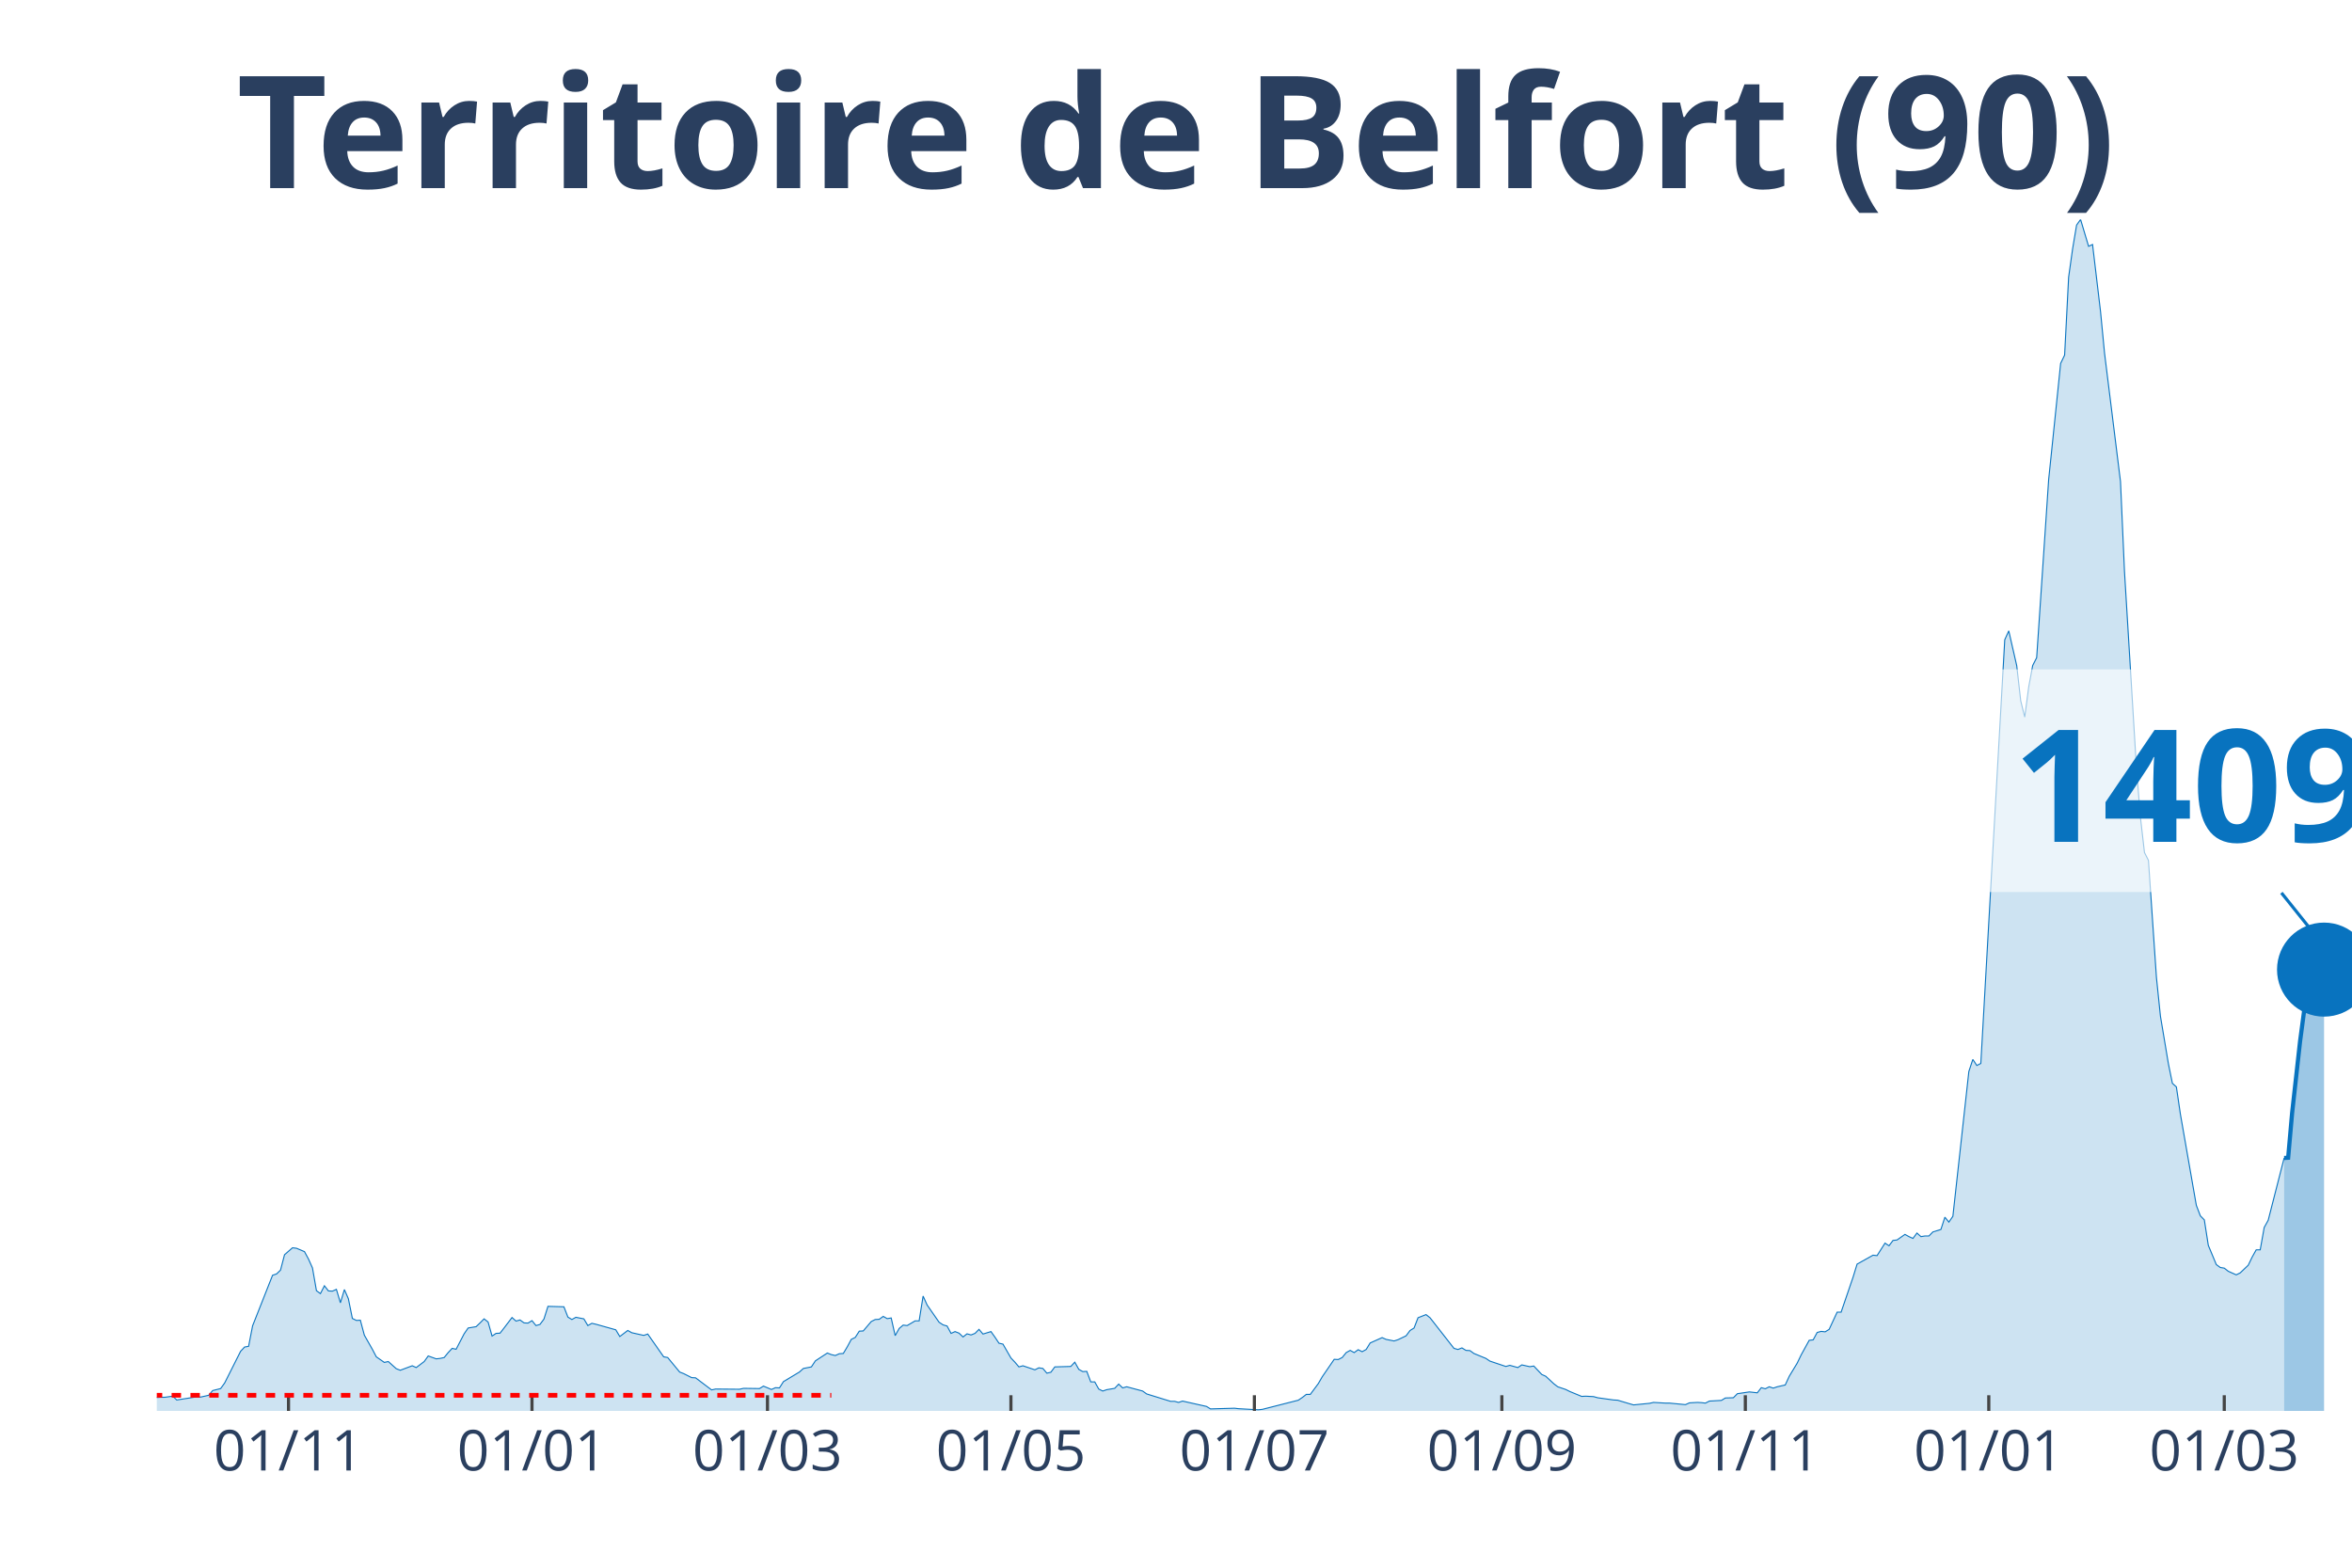
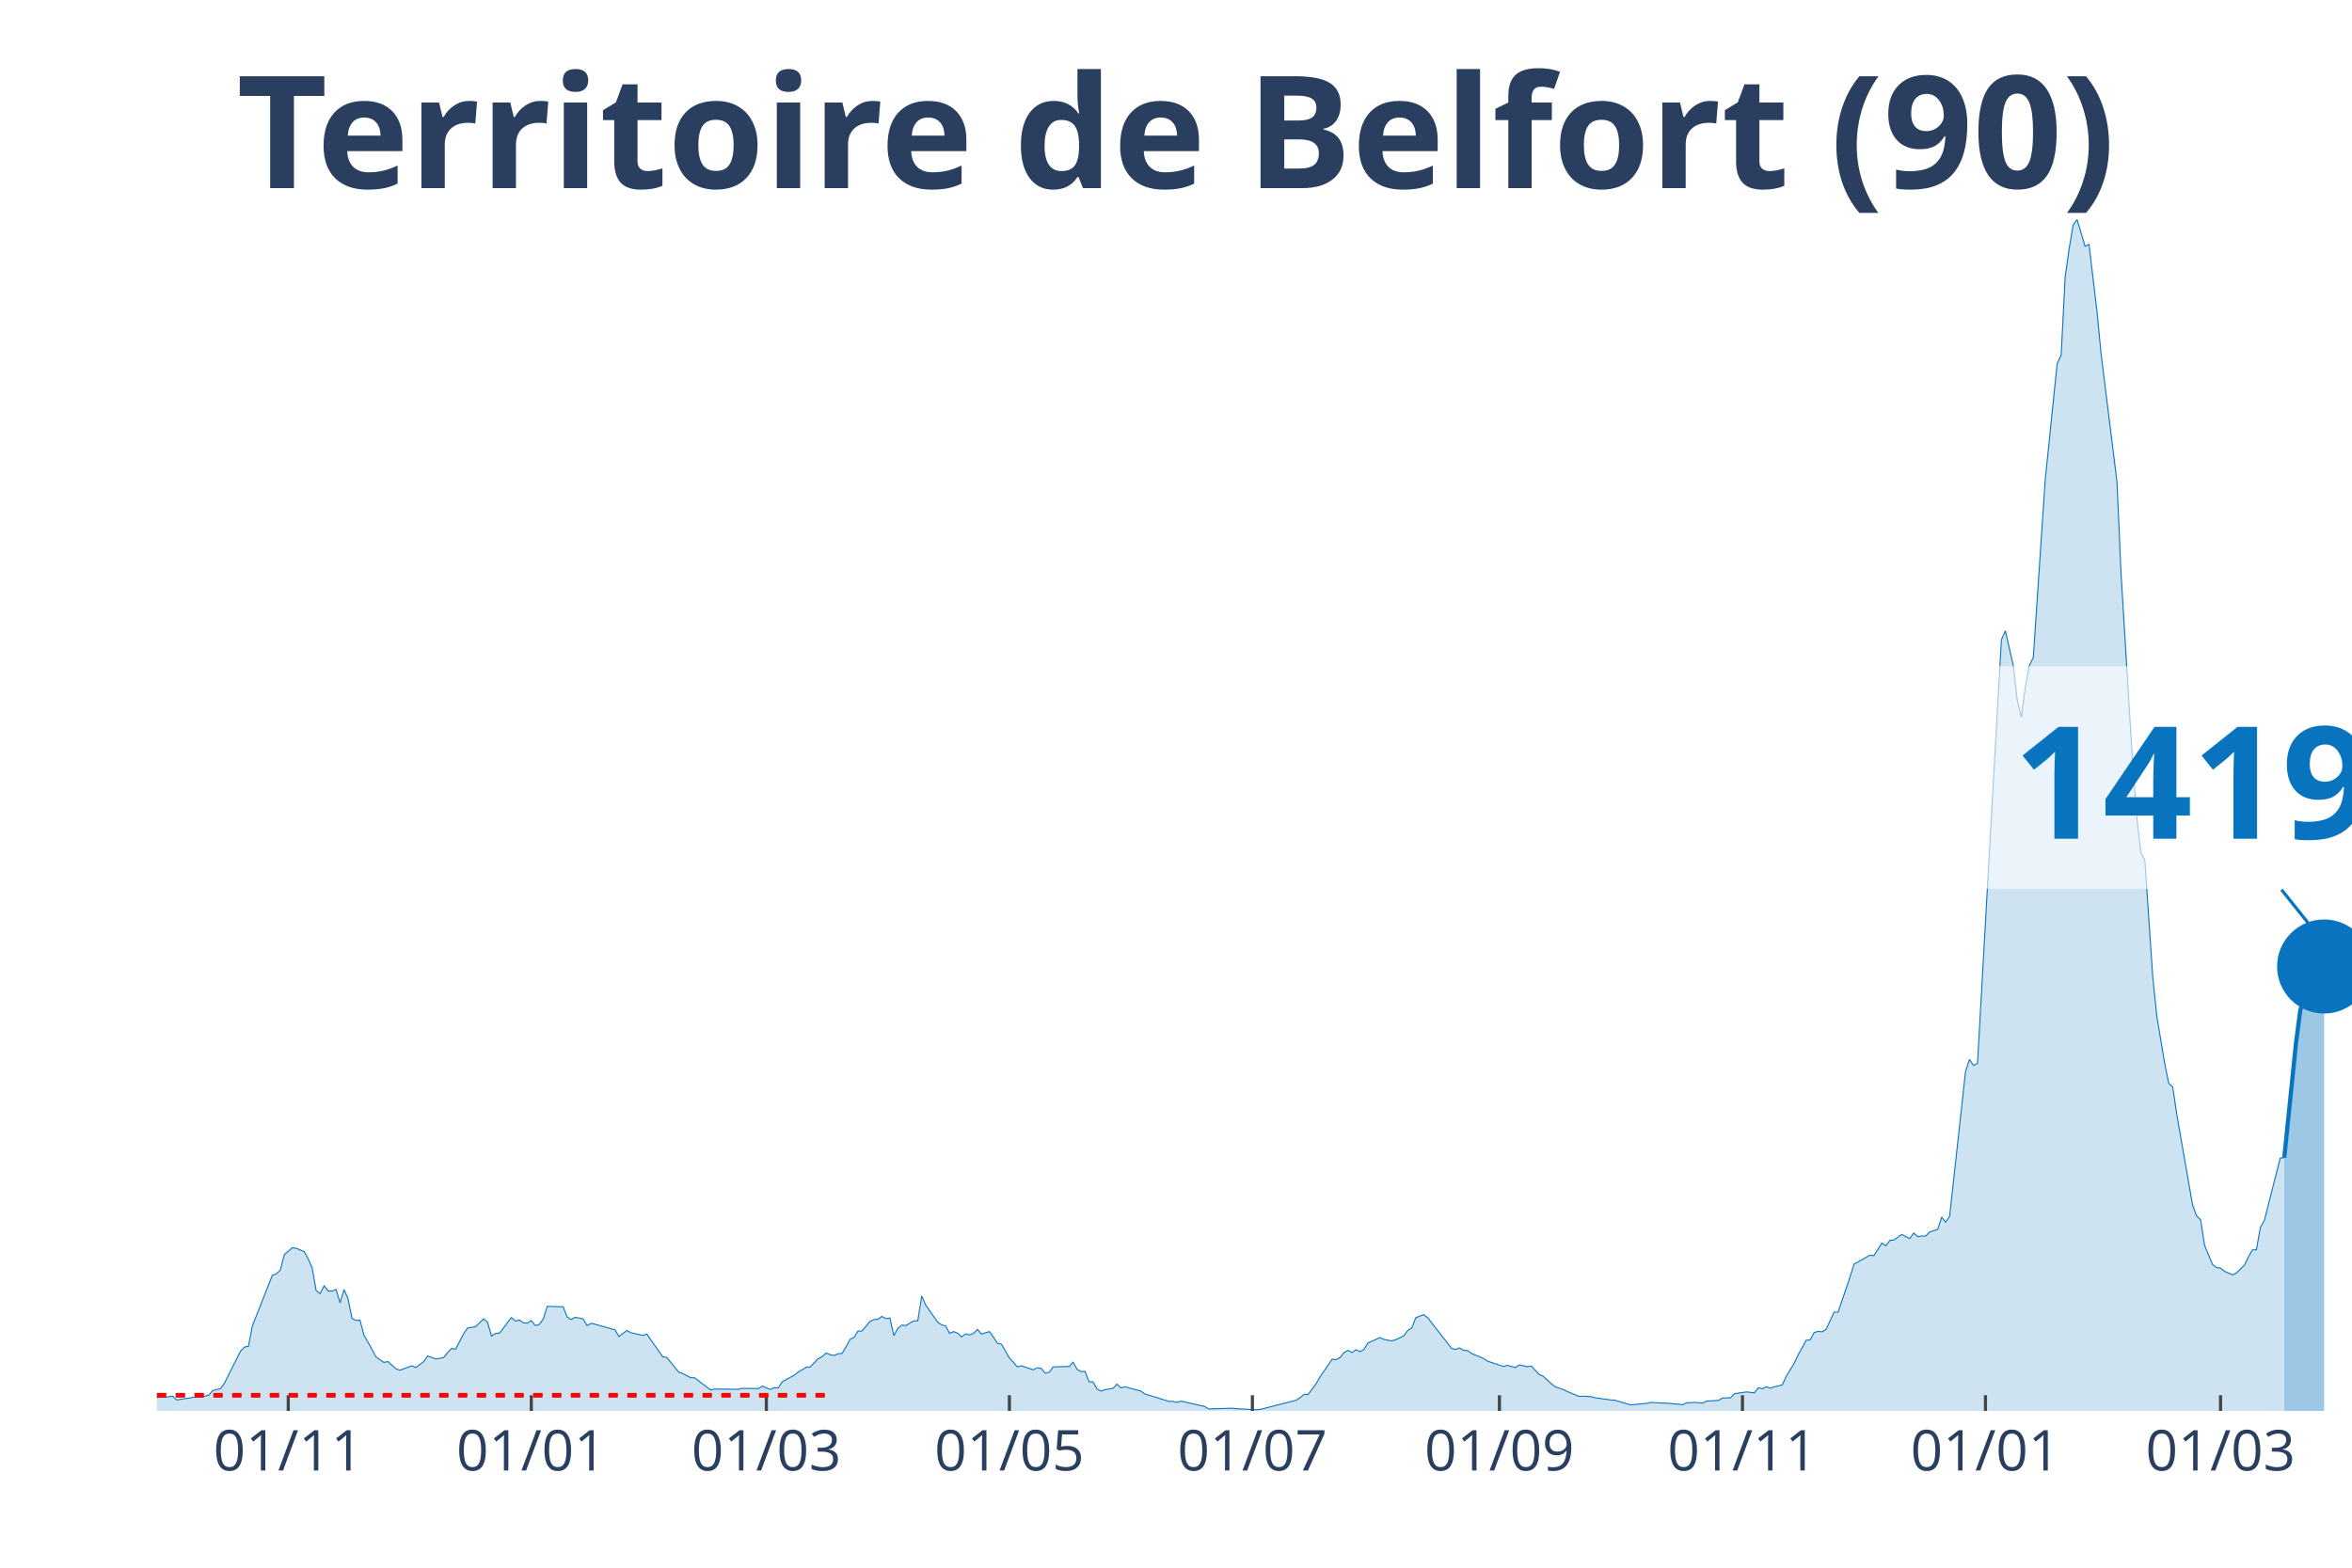
<svg xmlns="http://www.w3.org/2000/svg" class="main-svg" width="1125" height="750" style="" viewBox="0 0 750 500">
  <rect x="0" y="0" width="750" height="500" style="fill: rgb(0, 0, 0); fill-opacity: 0;" />
-   <defs id="defs-c6b1d2">
+   <defs id="defs-c0cb25">
    <g class="clips">
-       <clipPath id="clipc6b1d2xyplot" class="plotclip">
+       <clipPath id="clipc0cb25xyplot" class="plotclip">
        <rect width="700" height="380" />
      </clipPath>
-       <clipPath class="axesclip" id="clipc6b1d2x">
+       <clipPath class="axesclip" id="clipc0cb25x">
        <rect x="50" y="0" width="700" height="500" />
      </clipPath>
-       <clipPath class="axesclip" id="clipc6b1d2y">
+       <clipPath class="axesclip" id="clipc0cb25y">
        <rect x="0" y="70" width="750" height="380" />
      </clipPath>
-       <clipPath class="axesclip" id="clipc6b1d2xy">
+       <clipPath class="axesclip" id="clipc0cb25xy">
        <rect x="50" y="70" width="700" height="380" />
      </clipPath>
    </g>
    <g class="gradients" />
  </defs>
  <g class="bglayer">
    <rect class="bg" x="50" y="70" width="700" height="380" style="fill: rgb(0, 0, 0); fill-opacity: 0; stroke-width: 0;" />
  </g>
  <g class="layer-below">
    <g class="imagelayer" />
    <g class="shapelayer" />
  </g>
  <g class="cartesianlayer">
    <g class="subplot xy">
      <g class="layer-subplot">
        <g class="shapelayer" />
        <g class="imagelayer" />
      </g>
      <g class="gridlayer">
        <g class="x">
-           <path class="xgrid crisp" transform="translate(92,0)" d="M0,70v380" style="stroke: rgb(255, 255, 255); stroke-opacity: 1; stroke-width: 1px;" />
-           <path class="xgrid crisp" transform="translate(169.64,0)" d="M0,70v380" style="stroke: rgb(255, 255, 255); stroke-opacity: 1; stroke-width: 1px;" />
-           <path class="xgrid crisp" transform="translate(244.73,0)" d="M0,70v380" style="stroke: rgb(255, 255, 255); stroke-opacity: 1; stroke-width: 1px;" />
-           <path class="xgrid crisp" transform="translate(322.36,0)" d="M0,70v380" style="stroke: rgb(255, 255, 255); stroke-opacity: 1; stroke-width: 1px;" />
-           <path class="xgrid crisp" transform="translate(400,0)" d="M0,70v380" style="stroke: rgb(255, 255, 255); stroke-opacity: 1; stroke-width: 1px;" />
-           <path class="xgrid crisp" transform="translate(478.91,0)" d="M0,70v380" style="stroke: rgb(255, 255, 255); stroke-opacity: 1; stroke-width: 1px;" />
-           <path class="xgrid crisp" transform="translate(556.55,0)" d="M0,70v380" style="stroke: rgb(255, 255, 255); stroke-opacity: 1; stroke-width: 1px;" />
-           <path class="xgrid crisp" transform="translate(634.18,0)" d="M0,70v380" style="stroke: rgb(255, 255, 255); stroke-opacity: 1; stroke-width: 1px;" />
-           <path class="xgrid crisp" transform="translate(709.27,0)" d="M0,70v380" style="stroke: rgb(255, 255, 255); stroke-opacity: 1; stroke-width: 1px;" />
+           <path class="xgrid crisp" transform="translate(91.92,0)" d="M0,70v380" style="stroke: rgb(255, 255, 255); stroke-opacity: 1; stroke-width: 1px;" />
+           <path class="xgrid crisp" transform="translate(169.42,0)" d="M0,70v380" style="stroke: rgb(255, 255, 255); stroke-opacity: 1; stroke-width: 1px;" />
+           <path class="xgrid crisp" transform="translate(244.37,0)" d="M0,70v380" style="stroke: rgb(255, 255, 255); stroke-opacity: 1; stroke-width: 1px;" />
+           <path class="xgrid crisp" transform="translate(321.87,0)" d="M0,70v380" style="stroke: rgb(255, 255, 255); stroke-opacity: 1; stroke-width: 1px;" />
+           <path class="xgrid crisp" transform="translate(399.36,0)" d="M0,70v380" style="stroke: rgb(255, 255, 255); stroke-opacity: 1; stroke-width: 1px;" />
+           <path class="xgrid crisp" transform="translate(478.13,0)" d="M0,70v380" style="stroke: rgb(255, 255, 255); stroke-opacity: 1; stroke-width: 1px;" />
+           <path class="xgrid crisp" transform="translate(555.63,0)" d="M0,70v380" style="stroke: rgb(255, 255, 255); stroke-opacity: 1; stroke-width: 1px;" />
+           <path class="xgrid crisp" transform="translate(633.12,0)" d="M0,70v380" style="stroke: rgb(255, 255, 255); stroke-opacity: 1; stroke-width: 1px;" />
+           <path class="xgrid crisp" transform="translate(708.08,0)" d="M0,70v380" style="stroke: rgb(255, 255, 255); stroke-opacity: 1; stroke-width: 1px;" />
        </g>
        <g class="y" />
      </g>
      <g class="zerolinelayer" />
      <path class="xlines-below" />
      <path class="ylines-below" />
      <g class="overlines-below" />
      <g class="xaxislayer-below" />
      <g class="yaxislayer-below" />
      <g class="overaxes-below" />
-       <g class="plot" transform="translate(50, 70)" clip-path="url('#clipc6b1d2xyplot')">
+       <g class="plot" transform="translate(50, 70)" clip-path="url('#clipc0cb25xyplot')">
        <g class="scatterlayer mlayer">
-           <g class="trace scatter trace1184c2" style="stroke-miterlimit: 2;">
+           <g class="trace scatter traceb9a71e" style="stroke-miterlimit: 2;">
            <g class="fills">
              <g>
-                 <path class="js-fill" d="M678.36,380L-173.09,380L-173.09,379.07L-159.09,379.22L-157.82,379.22L-131.09,379.57L-129.82,379.64L-61.09,378.72L-59.82,378.5L-50.91,377.86L-49.64,377.72L-45.82,377.65L-44.55,377.51L-33.09,377.22L-31.82,377.15L-28,375.8L-26.73,374.44L-22.91,374.44L-21.64,373.94L-14,376.01L-12.73,376.44L-3.82,377.15L-2.55,375.87L1.27,375.65L2.55,375.65L5.09,375.3L6.36,376.51L12.73,375.51L14,375.58L16.55,375.01L17.82,373.51L20.36,372.87L21.64,371.09L26.73,360.97L28,359.62L29.27,359.4L30.55,352.85L36.91,336.74L38.18,336.31L39.45,335.1L40.73,330.18L43.27,327.97L44.55,328.12L47.09,329.19L48.36,331.54L49.64,334.39L50.91,341.66L52.18,342.58L53.45,340.09L54.73,341.73L56,341.8L57.27,341.23L58.55,345.51L59.82,341.3L61.09,344.22L62.36,350.5L63.64,351.14L64.91,351.07L66.18,355.84L68.73,360.33L70,362.75L72.55,364.53L73.82,364.25L76.36,366.53L77.64,367.03L81.45,365.6L82.73,366.17L85.27,364.25L86.55,362.47L89.09,363.39L90.36,363.25L91.64,362.97L92.91,361.4L94.18,360.05L95.45,360.33L98,355.41L99.27,353.56L101.82,353.13L103.09,351.92L104.36,350.64L105.64,351.64L106.91,356.13L108.18,355.27L109.45,355.2L110.73,353.56L113.27,350.21L114.55,351.35L115.82,350.99L117.09,351.92L118.36,351.99L119.64,351.21L120.91,352.78L122.18,352.42L123.45,350.71L124.73,346.65L129.82,346.79L131.09,350.07L132.36,350.85L133.64,350.14L136.18,350.64L137.45,352.78L138.73,352.06L140,352.35L146.36,354.13L147.64,356.27L150.18,354.34L151.45,355.06L155.27,355.91L156.55,355.48L161.64,362.75L162.91,362.97L166.73,367.6L168,368.1L170.55,369.38L171.82,369.45L176.91,373.3L178.18,373.02L185.82,373.09L187.09,372.8L192.18,372.87L193.45,372.09L196,373.16L197.27,372.59L198.55,372.66L199.82,370.66L204.91,367.6L206.18,366.46L208.73,365.96L210,364.04L213.82,361.54L215.09,362.04L216.36,362.33L217.64,361.76L218.91,361.68L220.18,359.55L221.45,357.19L222.73,356.55L224,354.56L225.27,354.49L227.82,351.49L229.09,350.85L230.36,350.78L231.64,349.85L232.91,350.57L234.18,350.35L235.45,355.98L236.73,353.7L238,352.63L239.27,352.78L241.82,351.28L243.09,351.28L244.36,343.37L245.64,346.22L249.45,351.71L250.73,352.56L252,352.92L253.27,355.27L254.55,354.7L255.82,355.2L257.09,356.41L258.36,355.41L259.64,355.77L260.91,355.27L262.18,353.99L263.45,355.48L266,354.7L267.27,356.48L268.55,358.41L269.82,358.69L272.36,363.11L273.64,364.46L274.91,365.96L276.18,365.6L280,366.89L281.27,366.25L282.55,366.46L283.82,367.96L285.09,367.67L286.36,365.96L291.45,365.82L292.73,364.46L294,366.74L295.27,367.46L296.55,367.39L297.82,370.74L299.09,370.74L300.36,373.02L301.64,373.66L302.91,373.23L305.45,372.8L306.73,371.45L308,372.66L309.27,372.3L314.36,373.66L315.64,374.58L323.27,376.94L324.55,376.94L325.82,377.29L327.09,376.86L334.73,378.57L336,379.36L343.64,379.14L344.91,379.29L351.27,379.64L352.55,379.5L364,376.58L365.27,375.72L366.55,374.73L367.82,374.73L370.36,371.31L371.64,369.1L375.45,363.54L376.73,363.61L378,362.97L379.27,361.4L380.55,360.69L381.82,361.4L383.09,360.47L384.36,361.11L385.64,360.4L386.91,358.33L390.73,356.62L392,357.19L394.55,357.69L395.82,357.27L398.36,356.05L399.64,354.34L400.91,353.56L402.18,350.28L404.73,349.28L406,350.28L413.64,360.05L414.91,360.4L416.18,359.9L417.45,360.69L418.73,360.76L420,361.68L423.82,363.25L425.09,364.11L430.18,365.82L431.45,365.46L434,366.17L435.27,365.32L437.82,365.89L439.09,365.68L441.64,368.38L442.91,368.95L445.45,371.31L446.73,372.3L449.27,373.16L450.55,373.8L454.36,375.37L455.64,375.3L458.18,375.44L459.45,375.8L464.55,376.51L465.82,376.58L469.64,377.72L470.91,378.08L476,377.58L477.27,377.29L481.09,377.51L482.36,377.51L487.45,378L488.73,377.43L491.27,377.29L492.55,377.36L493.82,377.51L495.09,376.86L498.91,376.65L500.18,375.87L502.73,375.8L504,374.51L507.82,373.94L509.09,374.08L510.36,374.23L511.64,372.59L512.91,372.94L514.18,372.3L515.45,372.73L516.73,372.3L519.27,371.73L520.55,368.95L523.09,364.75L524.36,362.11L526.91,357.48L528.18,357.34L529.45,354.98L530.73,354.63L532,354.77L533.27,353.99L535.82,348.5L537.09,348.5L540.91,337.31L542.18,333.18L547.27,330.33L548.55,330.47L551.09,326.48L552.36,327.33L553.64,325.62L554.91,325.48L557.45,323.7L558.73,324.41L560,324.98L561.27,323.27L562.55,324.41L563.82,324.2L565.09,324.2L566.36,322.91L568.91,322.13L570.18,318.21L571.45,319.78L572.73,317.93L577.82,271.74L579.09,267.9L580.36,269.82L581.64,269.18L589.27,134.05L590.55,131.2L593.09,142.32L594.36,153.51L595.64,158.71L596.91,149.09L598.18,142.25L599.45,139.76L603.27,82.96L604.55,70.63L607.09,45.9L608.36,43.26L609.64,18.39L610.91,9.34L612.18,1.78L613.45,0L616,8.55L617.27,7.98L619.82,29.43L621.09,42.62L626.18,83.6L627.45,112.25L631.27,174.96L632.55,190.78L633.82,201.9L635.09,204.4L637.64,241.74L638.91,254.07L641.45,269.25L642.73,275.52L644,276.66L645.27,285.29L650.36,314.43L651.64,317.78L652.91,319.07L654.18,327.19L656.73,333.32L658,334.25L659.27,334.46L660.55,335.46L663.09,336.6L664.36,335.96L666.91,333.53L668.18,330.9L669.45,328.62L670.73,328.62L672,321.49L673.27,319.21L678.36,299.32" style="fill: rgb(8, 115, 191); fill-opacity: 0.2; stroke-width: 0;" />
+                 <path class="js-fill" d="M678.4,380L-172.78,380L-172.78,379.07L-158.8,379.22L-157.53,379.22L-130.85,379.57L-129.58,379.64L-60.98,378.72L-59.71,378.5L-50.82,377.86L-49.55,377.72L-45.74,377.65L-44.46,377.51L-33.03,377.22L-31.76,377.15L-27.95,375.8L-26.68,374.44L-22.87,374.44L-21.6,373.94L-13.97,376.01L-12.7,376.44L-3.81,377.15L-2.54,375.87L1.27,375.65L2.54,375.65L5.08,375.3L6.35,376.51L12.7,375.51L13.97,375.58L16.52,375.01L17.79,373.51L20.33,372.87L21.6,371.09L26.68,360.97L27.95,359.62L29.22,359.4L30.49,352.85L36.84,336.74L38.11,336.31L39.38,335.1L40.65,330.18L43.19,327.97L44.46,328.12L47.01,329.19L48.28,331.54L49.55,334.39L50.82,341.66L52.09,342.58L53.36,340.09L54.63,341.73L55.9,341.8L57.17,341.23L58.44,345.51L59.71,341.3L60.98,344.22L62.25,350.5L63.52,351.14L64.79,351.07L66.06,355.84L68.6,360.33L69.87,362.75L72.41,364.53L73.68,364.25L76.23,366.53L77.5,367.03L81.31,365.6L82.58,366.17L85.12,364.25L86.39,362.47L88.93,363.39L90.2,363.25L91.47,362.97L92.74,361.4L94.01,360.05L95.28,360.33L97.82,355.41L99.09,353.56L101.63,353.13L102.9,351.92L104.17,350.64L105.44,351.64L106.72,356.13L107.99,355.27L109.26,355.2L110.53,353.56L113.07,350.21L114.34,351.35L115.61,350.99L116.88,351.92L118.15,351.99L119.42,351.21L120.69,352.78L121.96,352.42L123.23,350.71L124.5,346.65L129.58,346.79L130.85,350.07L132.12,350.85L133.39,350.14L135.93,350.64L137.21,352.78L138.48,352.06L139.75,352.35L146.1,354.13L147.37,356.27L149.91,354.34L151.18,355.06L154.99,355.91L156.26,355.48L161.34,362.75L162.61,362.97L166.42,367.6L167.7,368.1L170.24,369.38L171.51,369.45L176.59,373.3L177.86,373.02L185.48,373.09L186.75,372.8L191.83,372.87L193.1,372.09L195.64,373.16L196.91,372.59L198.19,372.66L199.46,370.66L203.27,368.6L204.54,367.6L207.08,366.1L208.35,365.96L210.89,363.32L212.16,362.68L213.43,361.54L214.7,362.04L215.97,362.33L217.24,361.76L218.51,361.68L219.78,359.55L221.05,357.19L222.32,356.55L223.59,354.56L224.86,354.49L227.4,351.49L228.68,350.85L229.95,350.78L231.22,349.85L232.49,350.57L233.76,350.35L235.03,355.98L236.3,353.7L237.57,352.63L238.84,352.78L241.38,351.28L242.65,351.28L243.92,343.37L245.19,346.22L249,351.71L250.27,352.56L251.54,352.92L252.81,355.27L254.08,354.7L255.35,355.2L256.62,356.41L257.89,355.41L259.17,355.77L260.44,355.27L261.71,353.99L262.98,355.48L265.52,354.7L266.79,356.48L268.06,358.41L269.33,358.69L271.87,363.11L273.14,364.46L274.41,365.96L275.68,365.6L279.49,366.89L280.76,366.25L282.03,366.46L283.3,367.96L284.57,367.67L285.84,365.96L290.93,365.82L292.2,364.46L293.47,366.74L294.74,367.46L296.01,367.39L297.28,370.74L298.55,370.74L299.82,373.02L301.09,373.66L302.36,373.23L304.9,372.8L306.17,371.45L307.44,372.66L308.71,372.3L313.79,373.66L315.06,374.58L322.69,376.94L323.96,376.94L325.23,377.29L326.5,376.86L334.12,378.57L335.39,379.36L343.01,379.14L344.28,379.29L350.64,379.64L351.91,379.5L363.34,376.58L364.61,375.72L365.88,374.73L367.15,374.73L369.69,371.31L370.96,369.1L374.77,363.54L376.04,363.61L377.31,362.97L378.58,361.4L379.85,360.69L381.13,361.4L382.4,360.47L383.67,361.11L384.94,360.4L386.21,358.33L390.02,356.62L391.29,357.19L393.83,357.69L395.1,357.27L397.64,356.05L398.91,354.34L400.18,353.56L401.45,350.28L403.99,349.28L405.26,350.28L412.89,360.05L414.16,360.4L415.43,359.9L416.7,360.69L417.97,360.76L419.24,361.68L423.05,363.25L424.32,364.11L429.4,365.82L430.67,365.46L433.21,366.17L434.48,365.32L437.02,365.89L438.29,365.68L440.83,368.38L442.11,368.95L444.65,371.31L445.92,372.3L448.46,373.16L449.73,373.8L453.54,375.37L454.81,375.3L457.35,375.44L458.62,375.8L463.7,376.51L464.97,376.58L468.78,377.72L470.05,378.08L475.14,377.58L476.41,377.29L480.22,377.51L481.49,377.51L486.57,378L487.84,377.43L490.38,377.29L491.65,377.36L492.92,377.51L494.19,376.86L498,376.65L499.27,375.87L501.81,375.8L503.09,374.51L506.9,373.94L508.17,374.08L509.44,374.23L510.71,372.59L511.98,372.94L513.25,372.3L514.52,372.73L515.79,372.3L518.33,371.73L519.6,368.95L522.14,364.75L523.41,362.11L525.95,357.48L527.22,357.34L528.49,354.98L529.76,354.63L531.03,354.77L532.3,353.99L534.85,348.5L536.12,348.5L539.93,337.31L541.2,333.18L546.28,330.33L547.55,330.47L550.09,326.48L551.36,327.33L552.63,325.62L553.9,325.48L556.44,323.7L557.71,324.41L558.98,324.98L560.25,323.27L561.52,324.41L562.79,324.2L564.07,324.2L565.34,322.91L567.88,322.13L569.15,318.21L570.42,319.78L571.69,317.93L576.77,271.74L578.04,267.9L579.31,269.82L580.58,269.18L588.2,134.05L589.47,131.2L592.01,142.32L593.28,153.51L594.56,158.71L595.83,149.09L597.1,142.25L598.37,139.76L602.18,82.96L603.45,70.63L605.99,45.9L607.26,43.26L608.53,18.39L609.8,9.34L611.07,1.78L612.34,0L614.88,8.55L616.15,7.98L618.69,29.43L619.96,42.62L625.05,83.6L626.32,112.25L630.13,174.96L631.4,190.78L632.67,201.9L633.94,204.4L636.48,241.74L637.75,254.07L640.29,269.25L641.56,275.52L642.83,276.66L644.1,285.29L649.18,314.43L650.45,317.78L651.72,319.07L652.99,327.19L655.54,333.32L656.81,334.25L658.08,334.46L659.35,335.46L661.89,336.6L663.16,335.96L665.7,333.53L666.97,330.9L668.24,328.62L669.51,328.62L670.78,321.49L672.05,319.21L677.13,299.32L678.4,299.25" style="fill: rgb(8, 115, 191); fill-opacity: 0.2; stroke-width: 0;" />
              </g>
            </g>
            <g class="errorbars" />
            <g class="lines">
-               <path class="js-line" d="M-173.09,379.07L-159.09,379.22L-157.82,379.22L-131.09,379.57L-129.82,379.64L-61.09,378.72L-59.82,378.5L-50.91,377.86L-49.64,377.72L-45.82,377.65L-44.55,377.51L-33.09,377.22L-31.82,377.15L-28,375.8L-26.73,374.44L-22.91,374.44L-21.64,373.94L-14,376.01L-12.73,376.44L-3.82,377.15L-2.55,375.87L1.27,375.65L2.55,375.65L5.09,375.3L6.36,376.51L12.73,375.51L14,375.58L16.55,375.01L17.82,373.51L20.36,372.87L21.64,371.09L26.73,360.97L28,359.62L29.27,359.4L30.55,352.85L36.91,336.74L38.18,336.31L39.45,335.1L40.73,330.18L43.27,327.97L44.55,328.12L47.09,329.19L48.36,331.54L49.64,334.39L50.91,341.66L52.18,342.58L53.45,340.09L54.73,341.73L56,341.8L57.27,341.23L58.55,345.51L59.82,341.3L61.09,344.22L62.36,350.5L63.64,351.14L64.91,351.07L66.18,355.84L68.73,360.33L70,362.75L72.55,364.53L73.82,364.25L76.36,366.53L77.64,367.03L81.45,365.6L82.73,366.17L85.27,364.25L86.55,362.47L89.09,363.39L90.36,363.25L91.64,362.97L92.91,361.4L94.18,360.05L95.45,360.33L98,355.41L99.27,353.56L101.82,353.13L103.09,351.92L104.36,350.64L105.64,351.64L106.91,356.13L108.18,355.27L109.45,355.2L110.73,353.56L113.27,350.21L114.55,351.35L115.82,350.99L117.09,351.92L118.36,351.99L119.64,351.21L120.91,352.78L122.18,352.42L123.45,350.71L124.73,346.65L129.82,346.79L131.09,350.07L132.36,350.85L133.64,350.14L136.18,350.64L137.45,352.78L138.73,352.06L140,352.35L146.36,354.13L147.64,356.27L150.18,354.34L151.45,355.06L155.27,355.91L156.55,355.48L161.64,362.75L162.91,362.97L166.73,367.6L168,368.1L170.55,369.38L171.82,369.45L176.91,373.3L178.18,373.02L185.82,373.09L187.09,372.8L192.18,372.87L193.45,372.09L196,373.16L197.27,372.59L198.55,372.66L199.82,370.66L204.91,367.6L206.18,366.46L208.73,365.96L210,364.04L213.82,361.54L215.09,362.04L216.36,362.33L217.64,361.76L218.91,361.68L220.18,359.55L221.45,357.19L222.73,356.55L224,354.56L225.27,354.49L227.82,351.49L229.09,350.85L230.36,350.78L231.64,349.85L232.91,350.57L234.18,350.35L235.45,355.98L236.73,353.7L238,352.63L239.27,352.78L241.82,351.28L243.09,351.28L244.36,343.37L245.64,346.22L249.45,351.71L250.73,352.56L252,352.92L253.27,355.27L254.55,354.7L255.82,355.2L257.09,356.41L258.36,355.41L259.64,355.77L260.91,355.27L262.18,353.99L263.45,355.48L266,354.7L267.27,356.48L268.55,358.41L269.82,358.69L272.36,363.11L273.64,364.46L274.91,365.96L276.18,365.6L280,366.89L281.27,366.25L282.55,366.46L283.82,367.96L285.09,367.67L286.36,365.96L291.45,365.82L292.73,364.46L294,366.74L295.27,367.46L296.55,367.39L297.82,370.74L299.09,370.74L300.36,373.02L301.64,373.66L302.91,373.23L305.45,372.8L306.73,371.45L308,372.66L309.27,372.3L314.36,373.66L315.64,374.58L323.27,376.94L324.55,376.94L325.82,377.29L327.09,376.86L334.73,378.57L336,379.36L343.64,379.14L344.91,379.29L351.27,379.64L352.55,379.5L364,376.58L365.27,375.72L366.55,374.73L367.82,374.73L370.36,371.31L371.64,369.1L375.45,363.54L376.73,363.61L378,362.97L379.27,361.4L380.55,360.69L381.82,361.4L383.09,360.47L384.36,361.11L385.64,360.4L386.91,358.33L390.73,356.62L392,357.19L394.55,357.69L395.82,357.27L398.36,356.05L399.64,354.34L400.91,353.56L402.18,350.28L404.73,349.28L406,350.28L413.64,360.05L414.91,360.4L416.18,359.9L417.45,360.69L418.73,360.76L420,361.68L423.82,363.25L425.09,364.11L430.18,365.82L431.45,365.46L434,366.17L435.27,365.32L437.82,365.89L439.09,365.68L441.64,368.38L442.91,368.95L445.45,371.31L446.73,372.3L449.27,373.16L450.55,373.8L454.36,375.37L455.64,375.3L458.18,375.44L459.45,375.8L464.55,376.51L465.82,376.58L469.64,377.72L470.91,378.08L476,377.58L477.27,377.29L481.09,377.51L482.36,377.51L487.45,378L488.73,377.43L491.27,377.29L492.55,377.36L493.82,377.51L495.09,376.86L498.91,376.65L500.18,375.87L502.73,375.8L504,374.51L507.82,373.94L509.09,374.08L510.36,374.23L511.64,372.59L512.91,372.94L514.18,372.3L515.45,372.73L516.73,372.3L519.27,371.73L520.55,368.95L523.09,364.75L524.36,362.11L526.91,357.48L528.18,357.34L529.45,354.98L530.73,354.63L532,354.77L533.27,353.99L535.82,348.5L537.09,348.5L540.91,337.31L542.18,333.18L547.27,330.33L548.55,330.47L551.09,326.48L552.36,327.33L553.64,325.62L554.91,325.48L557.45,323.7L558.73,324.41L560,324.98L561.27,323.27L562.55,324.41L563.82,324.2L565.09,324.2L566.36,322.91L568.91,322.13L570.18,318.21L571.45,319.78L572.73,317.93L577.82,271.74L579.09,267.9L580.36,269.82L581.64,269.18L589.27,134.05L590.55,131.2L593.09,142.32L594.36,153.51L595.64,158.71L596.91,149.09L598.18,142.25L599.45,139.76L603.27,82.96L604.55,70.63L607.09,45.9L608.36,43.26L609.64,18.39L610.91,9.34L612.18,1.78L613.45,0L616,8.55L617.27,7.98L619.82,29.43L621.09,42.62L626.18,83.6L627.45,112.25L631.27,174.96L632.55,190.78L633.82,201.9L635.09,204.4L637.64,241.74L638.91,254.07L641.45,269.25L642.73,275.52L644,276.66L645.27,285.29L650.36,314.43L651.64,317.78L652.91,319.07L654.18,327.19L656.73,333.32L658,334.25L659.27,334.46L660.55,335.46L663.09,336.6L664.36,335.96L666.91,333.53L668.18,330.9L669.45,328.62L670.73,328.62L672,321.49L673.27,319.21L678.36,299.32" style="vector-effect: non-scaling-stroke; fill: none; stroke: rgb(8, 115, 191); stroke-opacity: 1; stroke-width: 0.5px; opacity: 1;" />
+               <path class="js-line" d="M-172.78,379.07L-158.8,379.22L-157.53,379.22L-130.85,379.57L-129.58,379.64L-60.98,378.72L-59.71,378.5L-50.82,377.86L-49.55,377.72L-45.74,377.65L-44.46,377.51L-33.03,377.22L-31.76,377.15L-27.95,375.8L-26.68,374.44L-22.87,374.44L-21.6,373.94L-13.97,376.01L-12.7,376.44L-3.81,377.15L-2.54,375.87L1.27,375.65L2.54,375.65L5.08,375.3L6.35,376.51L12.7,375.51L13.97,375.58L16.52,375.01L17.79,373.51L20.33,372.87L21.6,371.09L26.68,360.97L27.95,359.62L29.22,359.4L30.49,352.85L36.84,336.74L38.11,336.31L39.38,335.1L40.65,330.18L43.19,327.97L44.46,328.12L47.01,329.19L48.28,331.54L49.55,334.39L50.82,341.66L52.09,342.58L53.36,340.09L54.63,341.73L55.9,341.8L57.17,341.23L58.44,345.51L59.71,341.3L60.98,344.22L62.25,350.5L63.52,351.14L64.79,351.07L66.06,355.84L68.6,360.33L69.87,362.75L72.41,364.53L73.68,364.25L76.23,366.53L77.5,367.03L81.31,365.6L82.58,366.17L85.12,364.25L86.39,362.47L88.93,363.39L90.2,363.25L91.47,362.97L92.74,361.4L94.01,360.05L95.28,360.33L97.82,355.41L99.09,353.56L101.63,353.13L102.9,351.92L104.17,350.64L105.44,351.64L106.72,356.13L107.99,355.27L109.26,355.2L110.53,353.56L113.07,350.21L114.34,351.35L115.61,350.99L116.88,351.92L118.15,351.99L119.42,351.21L120.69,352.78L121.96,352.42L123.23,350.71L124.5,346.65L129.58,346.79L130.85,350.07L132.12,350.85L133.39,350.14L135.93,350.64L137.21,352.78L138.48,352.06L139.75,352.35L146.1,354.13L147.37,356.27L149.91,354.34L151.18,355.06L154.99,355.91L156.26,355.48L161.34,362.75L162.61,362.97L166.42,367.6L167.7,368.1L170.24,369.38L171.51,369.45L176.59,373.3L177.86,373.02L185.48,373.09L186.75,372.8L191.83,372.87L193.1,372.09L195.64,373.16L196.91,372.59L198.19,372.66L199.46,370.66L203.27,368.6L204.54,367.6L207.08,366.1L208.35,365.96L210.89,363.32L212.16,362.68L213.43,361.54L214.7,362.04L215.97,362.33L217.24,361.76L218.51,361.68L219.78,359.55L221.05,357.19L222.32,356.55L223.59,354.56L224.86,354.49L227.4,351.49L228.68,350.85L229.95,350.78L231.22,349.85L232.49,350.57L233.76,350.35L235.03,355.98L236.3,353.7L237.57,352.63L238.84,352.78L241.38,351.28L242.65,351.28L243.92,343.37L245.19,346.22L249,351.71L250.27,352.56L251.54,352.92L252.81,355.27L254.08,354.7L255.35,355.2L256.62,356.41L257.89,355.41L259.17,355.77L260.44,355.27L261.71,353.99L262.98,355.48L265.52,354.7L266.79,356.48L268.06,358.41L269.33,358.69L271.87,363.11L273.14,364.46L274.41,365.96L275.68,365.6L279.49,366.89L280.76,366.25L282.03,366.46L283.3,367.96L284.57,367.67L285.84,365.96L290.93,365.82L292.2,364.46L293.47,366.74L294.74,367.46L296.01,367.39L297.28,370.74L298.55,370.74L299.82,373.02L301.09,373.66L302.36,373.23L304.9,372.8L306.17,371.45L307.44,372.66L308.71,372.3L313.79,373.66L315.06,374.58L322.69,376.94L323.96,376.94L325.23,377.29L326.5,376.86L334.12,378.57L335.39,379.36L343.01,379.14L344.28,379.29L350.64,379.64L351.91,379.5L363.34,376.58L364.61,375.72L365.88,374.73L367.15,374.73L369.69,371.31L370.96,369.1L374.77,363.54L376.04,363.61L377.31,362.97L378.58,361.4L379.85,360.69L381.13,361.4L382.4,360.47L383.67,361.11L384.94,360.4L386.21,358.33L390.02,356.62L391.29,357.19L393.83,357.69L395.1,357.27L397.64,356.05L398.91,354.34L400.18,353.56L401.45,350.28L403.99,349.28L405.26,350.28L412.89,360.05L414.16,360.4L415.43,359.9L416.7,360.69L417.97,360.76L419.24,361.68L423.05,363.25L424.32,364.11L429.4,365.82L430.67,365.46L433.21,366.17L434.48,365.32L437.02,365.89L438.29,365.68L440.83,368.38L442.11,368.95L444.65,371.31L445.92,372.3L448.46,373.16L449.73,373.8L453.54,375.37L454.81,375.3L457.35,375.44L458.62,375.8L463.7,376.51L464.97,376.58L468.78,377.72L470.05,378.08L475.14,377.58L476.41,377.29L480.22,377.51L481.49,377.51L486.57,378L487.84,377.43L490.38,377.29L491.65,377.36L492.92,377.51L494.19,376.86L498,376.65L499.27,375.87L501.81,375.8L503.09,374.51L506.9,373.94L508.17,374.08L509.44,374.23L510.71,372.59L511.98,372.94L513.25,372.3L514.52,372.73L515.79,372.3L518.33,371.73L519.6,368.95L522.14,364.75L523.41,362.11L525.95,357.48L527.22,357.34L528.49,354.98L529.76,354.63L531.03,354.77L532.3,353.99L534.85,348.5L536.12,348.5L539.93,337.31L541.2,333.18L546.28,330.33L547.55,330.47L550.09,326.48L551.36,327.33L552.63,325.62L553.9,325.48L556.44,323.7L557.71,324.41L558.98,324.98L560.25,323.27L561.52,324.41L562.79,324.2L564.07,324.2L565.34,322.91L567.88,322.13L569.15,318.21L570.42,319.78L571.69,317.93L576.77,271.74L578.04,267.9L579.31,269.82L580.58,269.18L588.2,134.05L589.47,131.2L592.01,142.32L593.28,153.51L594.56,158.71L595.83,149.09L597.1,142.25L598.37,139.76L602.18,82.96L603.45,70.63L605.99,45.9L607.26,43.26L608.53,18.39L609.8,9.34L611.07,1.78L612.34,0L614.88,8.55L616.15,7.98L618.69,29.43L619.96,42.62L625.05,83.6L626.32,112.25L630.13,174.96L631.4,190.78L632.67,201.9L633.94,204.4L636.48,241.74L637.75,254.07L640.29,269.25L641.56,275.52L642.83,276.66L644.1,285.29L649.18,314.43L650.45,317.78L651.72,319.07L652.99,327.19L655.54,333.32L656.81,334.25L658.08,334.46L659.35,335.46L661.89,336.6L663.16,335.96L665.7,333.53L666.97,330.9L668.24,328.62L669.51,328.62L670.78,321.49L672.05,319.21L677.13,299.32L678.4,299.25" style="vector-effect: non-scaling-stroke; fill: none; stroke: rgb(8, 115, 191); stroke-opacity: 1; stroke-width: 0.5px; opacity: 1;" />
            </g>
            <g class="points" />
            <g class="text" />
          </g>
-           <g class="trace scatter tracea1d516" style="stroke-miterlimit: 2;">
+           <g class="trace scatter trace85b62b" style="stroke-miterlimit: 2;">
            <g class="fills">
              <g>
-                 <path class="js-fill" d="M691.09,380L678.36,380L678.36,299.32L679.64,299.25L680.91,284.93L683.45,262.05L684.73,252.43L687.27,242.24L688.55,240.81L689.82,238.03L691.09,239.25" style="fill: rgb(8, 115, 191); fill-opacity: 0.4; stroke-width: 0;" />
+                 <path class="js-fill" d="M691.11,380L678.4,380L678.4,299.25L682.21,262.05L683.48,252.43L686.03,242.24L687.3,240.81L688.57,238.03L689.84,239.25L691.11,238.25" style="fill: rgb(8, 115, 191); fill-opacity: 0.4; stroke-width: 0;" />
              </g>
            </g>
            <g class="errorbars" />
            <g class="lines">
-               <path class="js-line" d="M678.36,299.32L679.64,299.25L680.91,284.93L683.45,262.05L684.73,252.43L687.27,242.24L688.55,240.81L689.82,238.03L691.09,239.25" style="vector-effect: non-scaling-stroke; fill: none; stroke: rgb(8, 115, 191); stroke-opacity: 1; stroke-width: 2px; opacity: 1;" />
+               <path class="js-line" d="M678.4,299.25L682.21,262.05L683.48,252.43L686.03,242.24L687.3,240.81L688.57,238.03L689.84,239.25L691.11,238.25" style="vector-effect: non-scaling-stroke; fill: none; stroke: rgb(8, 115, 191); stroke-opacity: 1; stroke-width: 2px; opacity: 1;" />
            </g>
            <g class="points" />
            <g class="text" />
          </g>
-           <g class="trace scatter trace63846c" style="stroke-miterlimit: 2; opacity: 1;">
+           <g class="trace scatter traceb8e7ab" style="stroke-miterlimit: 2; opacity: 1;">
            <g class="fills" />
            <g class="errorbars" />
            <g class="lines" />
            <g class="points">
-               <path class="point" transform="translate(691.09,239.25)" d="M15,0A15,15 0 1,1 0,-15A15,15 0 0,1 15,0Z" style="opacity: 1; stroke-width: 0px; fill: rgb(8, 115, 191); fill-opacity: 1;" />
+               <path class="point" transform="translate(691.11,238.25)" d="M15,0A15,15 0 1,1 0,-15A15,15 0 0,1 15,0Z" style="opacity: 1; stroke-width: 0px; fill: rgb(8, 115, 191); fill-opacity: 1;" />
            </g>
            <g class="text" />
          </g>
        </g>
      </g>
      <g class="overplot" />
      <path class="xlines-above crisp" style="fill: none; stroke-width: 1px; stroke: rgb(0, 0, 0); stroke-opacity: 0;" d="" />
      <path class="ylines-above crisp" style="fill: none;" d="M0,0" />
      <g class="overlines-above" />
      <g class="xaxislayer-above">
-         <path class="xtick ticks crisp" d="M0,450v-5" transform="translate(92,0)" style="stroke: rgb(68, 68, 68); stroke-opacity: 1; stroke-width: 1px;" />
-         <path class="xtick ticks crisp" d="M0,450v-5" transform="translate(169.64,0)" style="stroke: rgb(68, 68, 68); stroke-opacity: 1; stroke-width: 1px;" />
-         <path class="xtick ticks crisp" d="M0,450v-5" transform="translate(244.73,0)" style="stroke: rgb(68, 68, 68); stroke-opacity: 1; stroke-width: 1px;" />
-         <path class="xtick ticks crisp" d="M0,450v-5" transform="translate(322.36,0)" style="stroke: rgb(68, 68, 68); stroke-opacity: 1; stroke-width: 1px;" />
-         <path class="xtick ticks crisp" d="M0,450v-5" transform="translate(400,0)" style="stroke: rgb(68, 68, 68); stroke-opacity: 1; stroke-width: 1px;" />
-         <path class="xtick ticks crisp" d="M0,450v-5" transform="translate(478.91,0)" style="stroke: rgb(68, 68, 68); stroke-opacity: 1; stroke-width: 1px;" />
-         <path class="xtick ticks crisp" d="M0,450v-5" transform="translate(556.55,0)" style="stroke: rgb(68, 68, 68); stroke-opacity: 1; stroke-width: 1px;" />
-         <path class="xtick ticks crisp" d="M0,450v-5" transform="translate(634.18,0)" style="stroke: rgb(68, 68, 68); stroke-opacity: 1; stroke-width: 1px;" />
-         <path class="xtick ticks crisp" d="M0,450v-5" transform="translate(709.27,0)" style="stroke: rgb(68, 68, 68); stroke-opacity: 1; stroke-width: 1px;" />
+         <path class="xtick ticks crisp" d="M0,450v-5" transform="translate(91.92,0)" style="stroke: rgb(68, 68, 68); stroke-opacity: 1; stroke-width: 1px;" />
+         <path class="xtick ticks crisp" d="M0,450v-5" transform="translate(169.42,0)" style="stroke: rgb(68, 68, 68); stroke-opacity: 1; stroke-width: 1px;" />
+         <path class="xtick ticks crisp" d="M0,450v-5" transform="translate(244.37,0)" style="stroke: rgb(68, 68, 68); stroke-opacity: 1; stroke-width: 1px;" />
+         <path class="xtick ticks crisp" d="M0,450v-5" transform="translate(321.87,0)" style="stroke: rgb(68, 68, 68); stroke-opacity: 1; stroke-width: 1px;" />
+         <path class="xtick ticks crisp" d="M0,450v-5" transform="translate(399.36,0)" style="stroke: rgb(68, 68, 68); stroke-opacity: 1; stroke-width: 1px;" />
+         <path class="xtick ticks crisp" d="M0,450v-5" transform="translate(478.13,0)" style="stroke: rgb(68, 68, 68); stroke-opacity: 1; stroke-width: 1px;" />
+         <path class="xtick ticks crisp" d="M0,450v-5" transform="translate(555.63,0)" style="stroke: rgb(68, 68, 68); stroke-opacity: 1; stroke-width: 1px;" />
+         <path class="xtick ticks crisp" d="M0,450v-5" transform="translate(633.12,0)" style="stroke: rgb(68, 68, 68); stroke-opacity: 1; stroke-width: 1px;" />
+         <path class="xtick ticks crisp" d="M0,450v-5" transform="translate(708.08,0)" style="stroke: rgb(68, 68, 68); stroke-opacity: 1; stroke-width: 1px;" />
        <g class="xtick">
-           <text text-anchor="middle" x="0" y="469" transform="translate(92,0)" style="font-family: 'Open Sans', verdana, arial, sans-serif; font-size: 18px; fill: rgb(42, 63, 95); fill-opacity: 1; white-space: pre;">01/11</text>
+           <text text-anchor="middle" x="0" y="469" transform="translate(91.92,0)" style="font-family: 'Open Sans', verdana, arial, sans-serif; font-size: 18px; fill: rgb(42, 63, 95); fill-opacity: 1; white-space: pre;">01/11</text>
        </g>
        <g class="xtick">
-           <text text-anchor="middle" x="0" y="469" transform="translate(169.64,0)" style="font-family: 'Open Sans', verdana, arial, sans-serif; font-size: 18px; fill: rgb(42, 63, 95); fill-opacity: 1; white-space: pre;">01/01</text>
+           <text text-anchor="middle" x="0" y="469" transform="translate(169.42,0)" style="font-family: 'Open Sans', verdana, arial, sans-serif; font-size: 18px; fill: rgb(42, 63, 95); fill-opacity: 1; white-space: pre;">01/01</text>
        </g>
        <g class="xtick">
-           <text text-anchor="middle" x="0" y="469" transform="translate(244.73,0)" style="font-family: 'Open Sans', verdana, arial, sans-serif; font-size: 18px; fill: rgb(42, 63, 95); fill-opacity: 1; white-space: pre;">01/03</text>
+           <text text-anchor="middle" x="0" y="469" transform="translate(244.37,0)" style="font-family: 'Open Sans', verdana, arial, sans-serif; font-size: 18px; fill: rgb(42, 63, 95); fill-opacity: 1; white-space: pre;">01/03</text>
        </g>
        <g class="xtick">
-           <text text-anchor="middle" x="0" y="469" transform="translate(322.36,0)" style="font-family: 'Open Sans', verdana, arial, sans-serif; font-size: 18px; fill: rgb(42, 63, 95); fill-opacity: 1; white-space: pre;">01/05</text>
+           <text text-anchor="middle" x="0" y="469" transform="translate(321.87,0)" style="font-family: 'Open Sans', verdana, arial, sans-serif; font-size: 18px; fill: rgb(42, 63, 95); fill-opacity: 1; white-space: pre;">01/05</text>
        </g>
        <g class="xtick">
-           <text text-anchor="middle" x="0" y="469" transform="translate(400,0)" style="font-family: 'Open Sans', verdana, arial, sans-serif; font-size: 18px; fill: rgb(42, 63, 95); fill-opacity: 1; white-space: pre;">01/07</text>
+           <text text-anchor="middle" x="0" y="469" transform="translate(399.36,0)" style="font-family: 'Open Sans', verdana, arial, sans-serif; font-size: 18px; fill: rgb(42, 63, 95); fill-opacity: 1; white-space: pre;">01/07</text>
        </g>
        <g class="xtick">
-           <text text-anchor="middle" x="0" y="469" transform="translate(478.91,0)" style="font-family: 'Open Sans', verdana, arial, sans-serif; font-size: 18px; fill: rgb(42, 63, 95); fill-opacity: 1; white-space: pre;">01/09</text>
+           <text text-anchor="middle" x="0" y="469" transform="translate(478.13,0)" style="font-family: 'Open Sans', verdana, arial, sans-serif; font-size: 18px; fill: rgb(42, 63, 95); fill-opacity: 1; white-space: pre;">01/09</text>
        </g>
        <g class="xtick">
-           <text text-anchor="middle" x="0" y="469" transform="translate(556.55,0)" style="font-family: 'Open Sans', verdana, arial, sans-serif; font-size: 18px; fill: rgb(42, 63, 95); fill-opacity: 1; white-space: pre;">01/11</text>
+           <text text-anchor="middle" x="0" y="469" transform="translate(555.63,0)" style="font-family: 'Open Sans', verdana, arial, sans-serif; font-size: 18px; fill: rgb(42, 63, 95); fill-opacity: 1; white-space: pre;">01/11</text>
        </g>
        <g class="xtick">
-           <text text-anchor="middle" x="0" y="469" transform="translate(634.18,0)" style="font-family: 'Open Sans', verdana, arial, sans-serif; font-size: 18px; fill: rgb(42, 63, 95); fill-opacity: 1; white-space: pre;">01/01</text>
+           <text text-anchor="middle" x="0" y="469" transform="translate(633.12,0)" style="font-family: 'Open Sans', verdana, arial, sans-serif; font-size: 18px; fill: rgb(42, 63, 95); fill-opacity: 1; white-space: pre;">01/01</text>
        </g>
        <g class="xtick">
-           <text text-anchor="middle" x="0" y="469" transform="translate(709.27,0)" style="font-family: 'Open Sans', verdana, arial, sans-serif; font-size: 18px; fill: rgb(42, 63, 95); fill-opacity: 1; white-space: pre;">01/03</text>
+           <text text-anchor="middle" x="0" y="469" transform="translate(708.08,0)" style="font-family: 'Open Sans', verdana, arial, sans-serif; font-size: 18px; fill: rgb(42, 63, 95); fill-opacity: 1; white-space: pre;">01/03</text>
        </g>
      </g>
      <g class="yaxislayer-above" />
      <g class="overaxes-above" />
    </g>
  </g>
  <g class="polarlayer" />
  <g class="ternarylayer" />
  <g class="geolayer" />
  <g class="funnelarealayer" />
  <g class="pielayer" />
  <g class="treemaplayer" />
  <g class="sunburstlayer" />
  <g class="glimages" />
-   <defs id="topdefs-c6b1d2">
+   <defs id="topdefs-c0cb25">
    <g class="clips" />
  </defs>
  <g class="layer-above">
    <g class="imagelayer" />
    <g class="shapelayer">
-       <path data-index="0" fill-rule="evenodd" d="M-665.27,445.01L265.09,445.01" clip-path="url('#clipc6b1d2xy')" style="opacity: 1; stroke: rgb(255, 0, 0); stroke-opacity: 1; fill: rgb(0, 0, 0); fill-opacity: 0; stroke-dasharray: 3px, 3px; stroke-width: 1.5px;" />
+       <path data-index="0" fill-rule="evenodd" d="M-663.97,445.01L264.7,445.01" clip-path="url('#clipc0cb25xy')" style="opacity: 1; stroke: rgb(255, 0, 0); stroke-opacity: 1; fill: rgb(0, 0, 0); fill-opacity: 0; stroke-dasharray: 3px, 3px; stroke-width: 1.5px;" />
    </g>
  </g>
  <g class="infolayer">
    <g class="g-gtitle">
      <text class="gtitle" x="375" y="25" text-anchor="middle" dy="0.7em" style="font-family: 'Open Sans', verdana, arial, sans-serif; font-size: 50px; fill: rgb(42, 63, 95); opacity: 1; font-weight: normal; white-space: pre;">
        <tspan style="font-weight:bold">Territoire de Belfort (90)</tspan>
      </text>
    </g>
    <g class="g-xtitle" />
    <g class="annotation" data-index="0" style="opacity: 1;">
-       <g class="annotation-text-g" transform="rotate(0,699.09,249.25)">
-         <g class="cursor-pointer" transform="translate(627, 213)">
+       <g class="annotation-text-g" transform="rotate(0,699.11,248.25)">
+         <g class="cursor-pointer" transform="translate(627, 212)">
          <rect class="bg" x="0.5" y="0.5" width="143" height="71" style="stroke-width: 1px; stroke: rgb(0, 0, 0); stroke-opacity: 0; fill: rgb(255, 255, 255); fill-opacity: 0.6;" />
          <text class="annotation-text" text-anchor="middle" x="72.078" y="55.5" style="font-family: 'Open Sans', verdana, arial, sans-serif; font-size: 50px; fill: rgb(8, 115, 191); fill-opacity: 1; white-space: pre;">
-             <tspan style="font-weight:bold">1409 </tspan>
+             <tspan style="font-weight:bold">1419 </tspan>
          </text>
        </g>
      </g>
      <g class="annotation-arrow-g" style="opacity: 1;">
-         <path d="M727.49,284.75L739.09,299.25" style="stroke-width: 1px; stroke: rgb(8, 115, 191); stroke-opacity: 1; stroke-dasharray: 0px, 0px, 18.569px, 18.569px;" />
+         <path d="M727.51,283.75L739.11,298.25" style="stroke-width: 1px; stroke: rgb(8, 115, 191); stroke-opacity: 1; stroke-dasharray: 0px, 0px, 18.569px, 18.569px;" />
      </g>
    </g>
  </g>
</svg>
